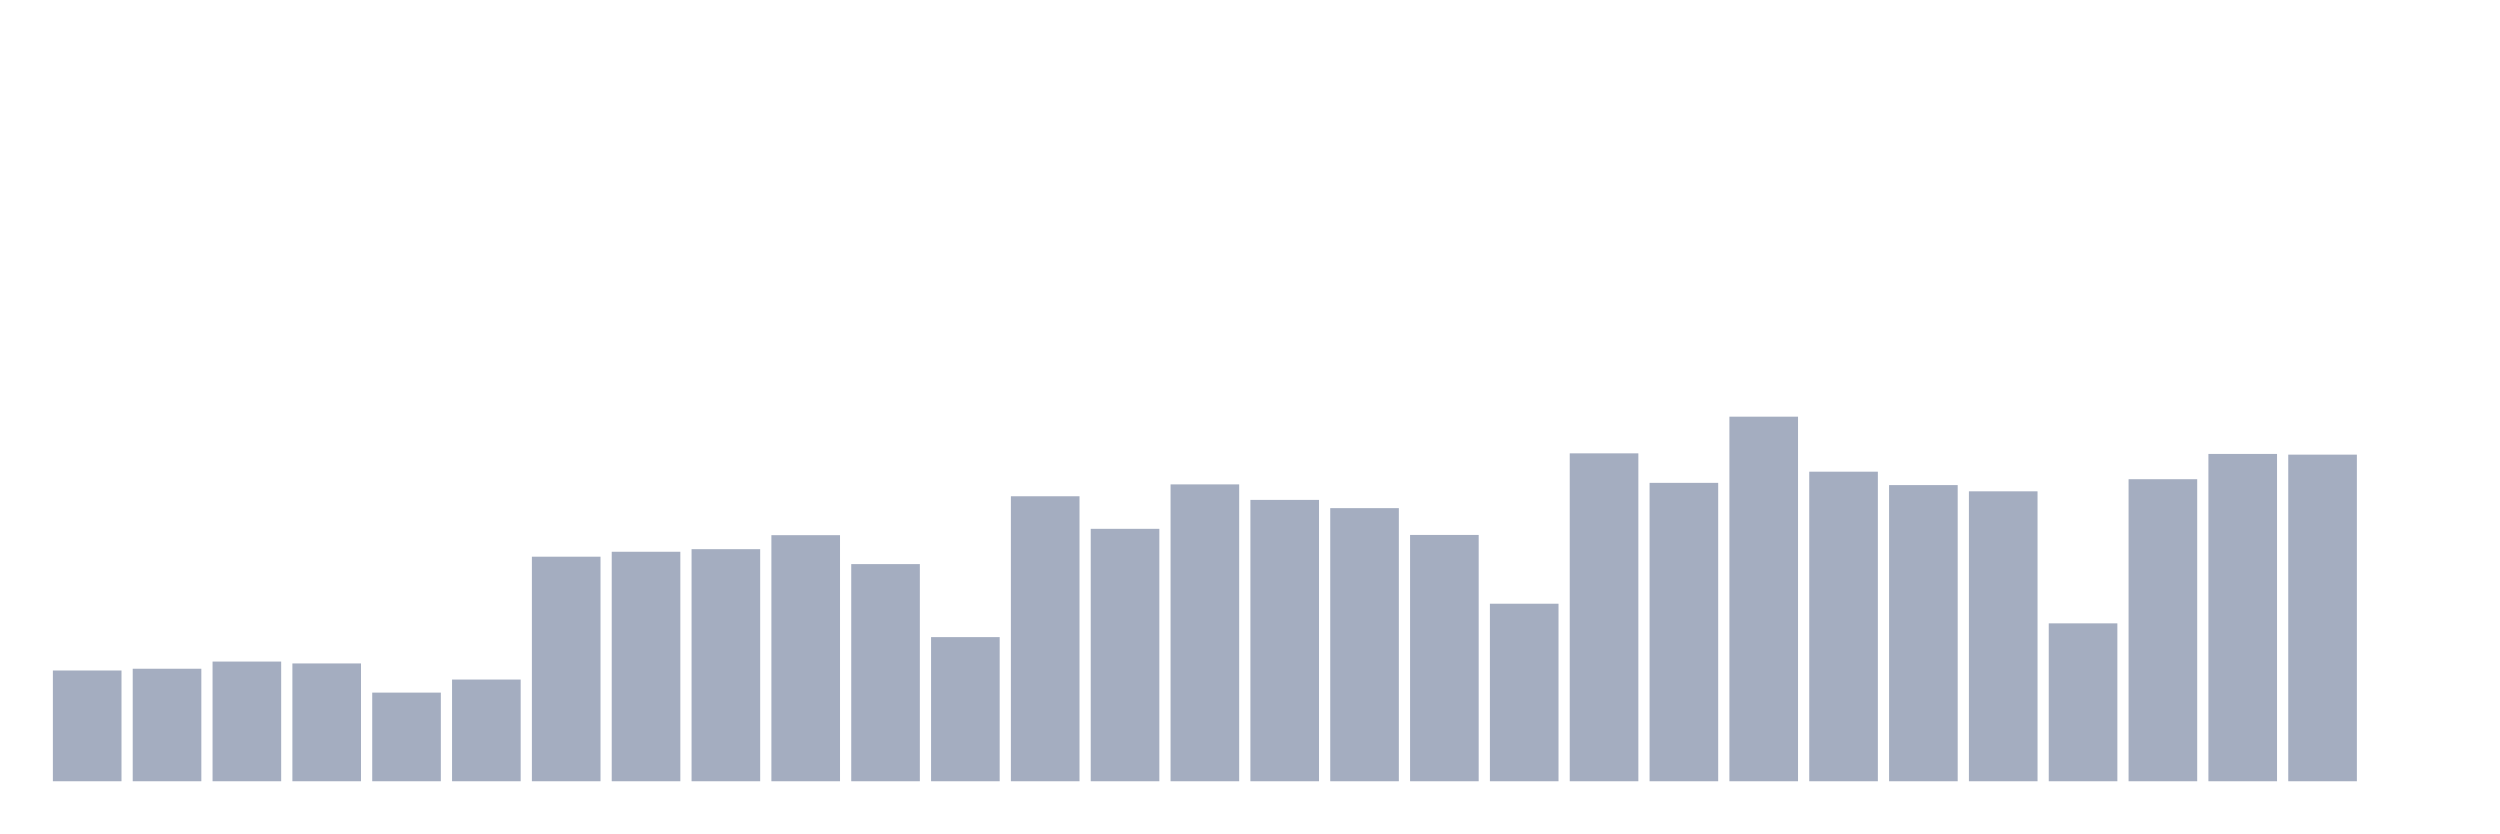
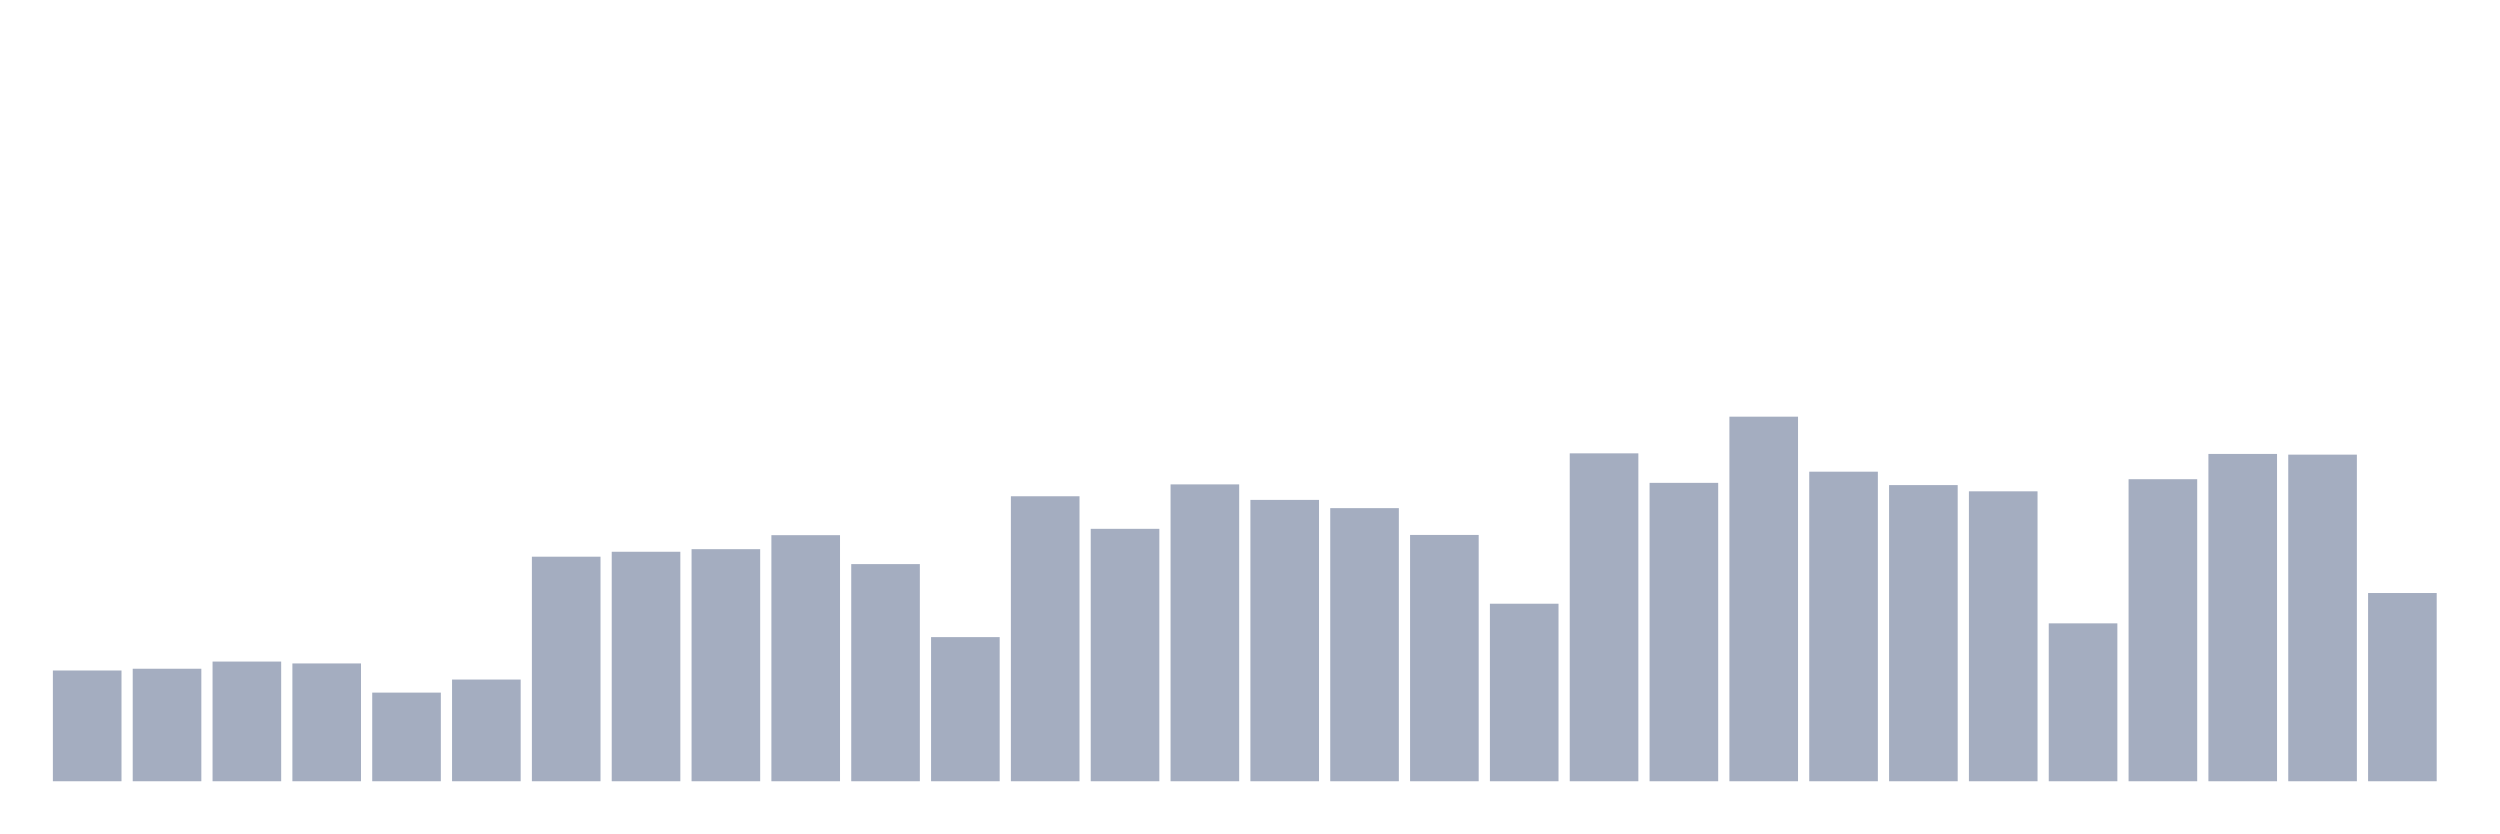
<svg xmlns="http://www.w3.org/2000/svg" viewBox="0 0 480 160">
  <g transform="translate(10,10)">
    <rect class="bar" x="0.153" width="13.175" y="118.736" height="21.264" fill="rgb(164,173,192)" />
    <rect class="bar" x="15.482" width="13.175" y="118.397" height="21.603" fill="rgb(164,173,192)" />
    <rect class="bar" x="30.81" width="13.175" y="117.02" height="22.98" fill="rgb(164,173,192)" />
    <rect class="bar" x="46.138" width="13.175" y="117.381" height="22.619" fill="rgb(164,173,192)" />
    <rect class="bar" x="61.466" width="13.175" y="122.98" height="17.02" fill="rgb(164,173,192)" />
    <rect class="bar" x="76.794" width="13.175" y="120.474" height="19.526" fill="rgb(164,173,192)" />
    <rect class="bar" x="92.123" width="13.175" y="96.885" height="43.115" fill="rgb(164,173,192)" />
    <rect class="bar" x="107.451" width="13.175" y="95.937" height="44.063" fill="rgb(164,173,192)" />
    <rect class="bar" x="122.779" width="13.175" y="95.44" height="44.56" fill="rgb(164,173,192)" />
    <rect class="bar" x="138.107" width="13.175" y="92.754" height="47.246" fill="rgb(164,173,192)" />
    <rect class="bar" x="153.436" width="13.175" y="98.307" height="41.693" fill="rgb(164,173,192)" />
    <rect class="bar" x="168.764" width="13.175" y="112.325" height="27.675" fill="rgb(164,173,192)" />
    <rect class="bar" x="184.092" width="13.175" y="85.282" height="54.718" fill="rgb(164,173,192)" />
    <rect class="bar" x="199.42" width="13.175" y="91.535" height="48.465" fill="rgb(164,173,192)" />
    <rect class="bar" x="214.748" width="13.175" y="83.002" height="56.998" fill="rgb(164,173,192)" />
    <rect class="bar" x="230.077" width="13.175" y="85.982" height="54.018" fill="rgb(164,173,192)" />
    <rect class="bar" x="245.405" width="13.175" y="87.562" height="52.438" fill="rgb(164,173,192)" />
    <rect class="bar" x="260.733" width="13.175" y="92.709" height="47.291" fill="rgb(164,173,192)" />
    <rect class="bar" x="276.061" width="13.175" y="105.914" height="34.086" fill="rgb(164,173,192)" />
    <rect class="bar" x="291.39" width="13.175" y="77.043" height="62.957" fill="rgb(164,173,192)" />
    <rect class="bar" x="306.718" width="13.175" y="82.709" height="57.291" fill="rgb(164,173,192)" />
    <rect class="bar" x="322.046" width="13.175" y="70" height="70" fill="rgb(164,173,192)" />
    <rect class="bar" x="337.374" width="13.175" y="80.564" height="59.436" fill="rgb(164,173,192)" />
    <rect class="bar" x="352.702" width="13.175" y="83.138" height="56.862" fill="rgb(164,173,192)" />
    <rect class="bar" x="368.031" width="13.175" y="84.334" height="55.666" fill="rgb(164,173,192)" />
    <rect class="bar" x="383.359" width="13.175" y="109.684" height="30.316" fill="rgb(164,173,192)" />
    <rect class="bar" x="398.687" width="13.175" y="82.009" height="57.991" fill="rgb(164,173,192)" />
    <rect class="bar" x="414.015" width="13.175" y="77.156" height="62.844" fill="rgb(164,173,192)" />
    <rect class="bar" x="429.344" width="13.175" y="77.291" height="62.709" fill="rgb(164,173,192)" />
-     <rect class="bar" x="444.672" width="13.175" y="140" height="0" fill="rgb(164,173,192)" />
+     <rect class="bar" x="444.672" width="13.175" y="103.86" height="36.14" fill="rgb(164,173,192)" />
  </g>
</svg>
